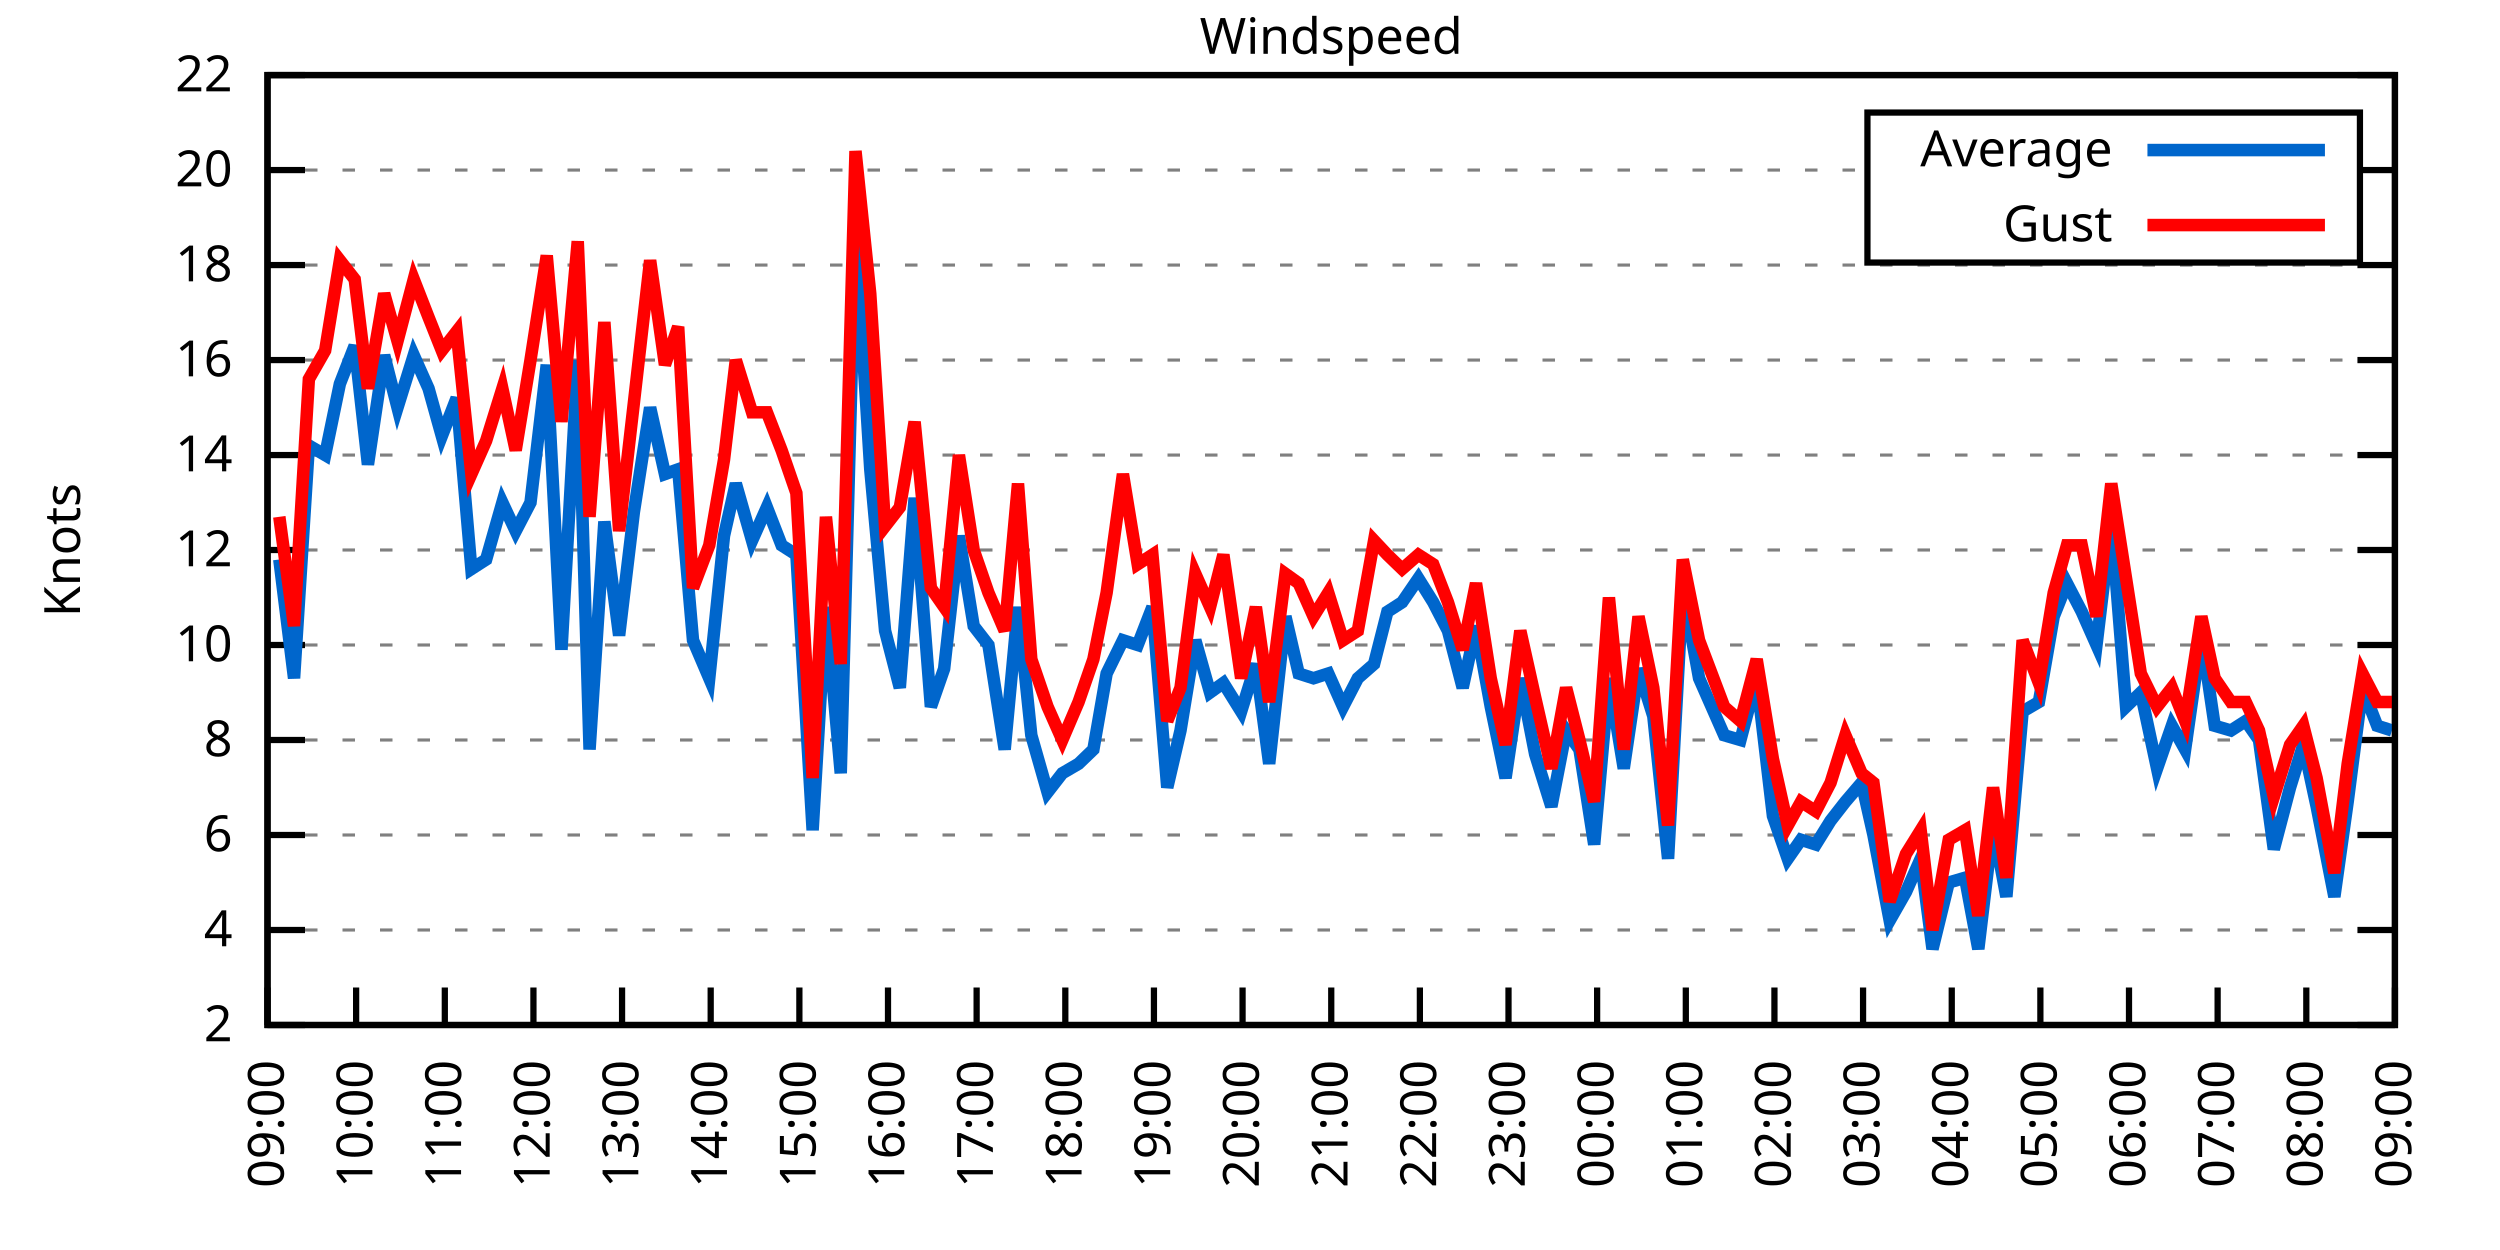
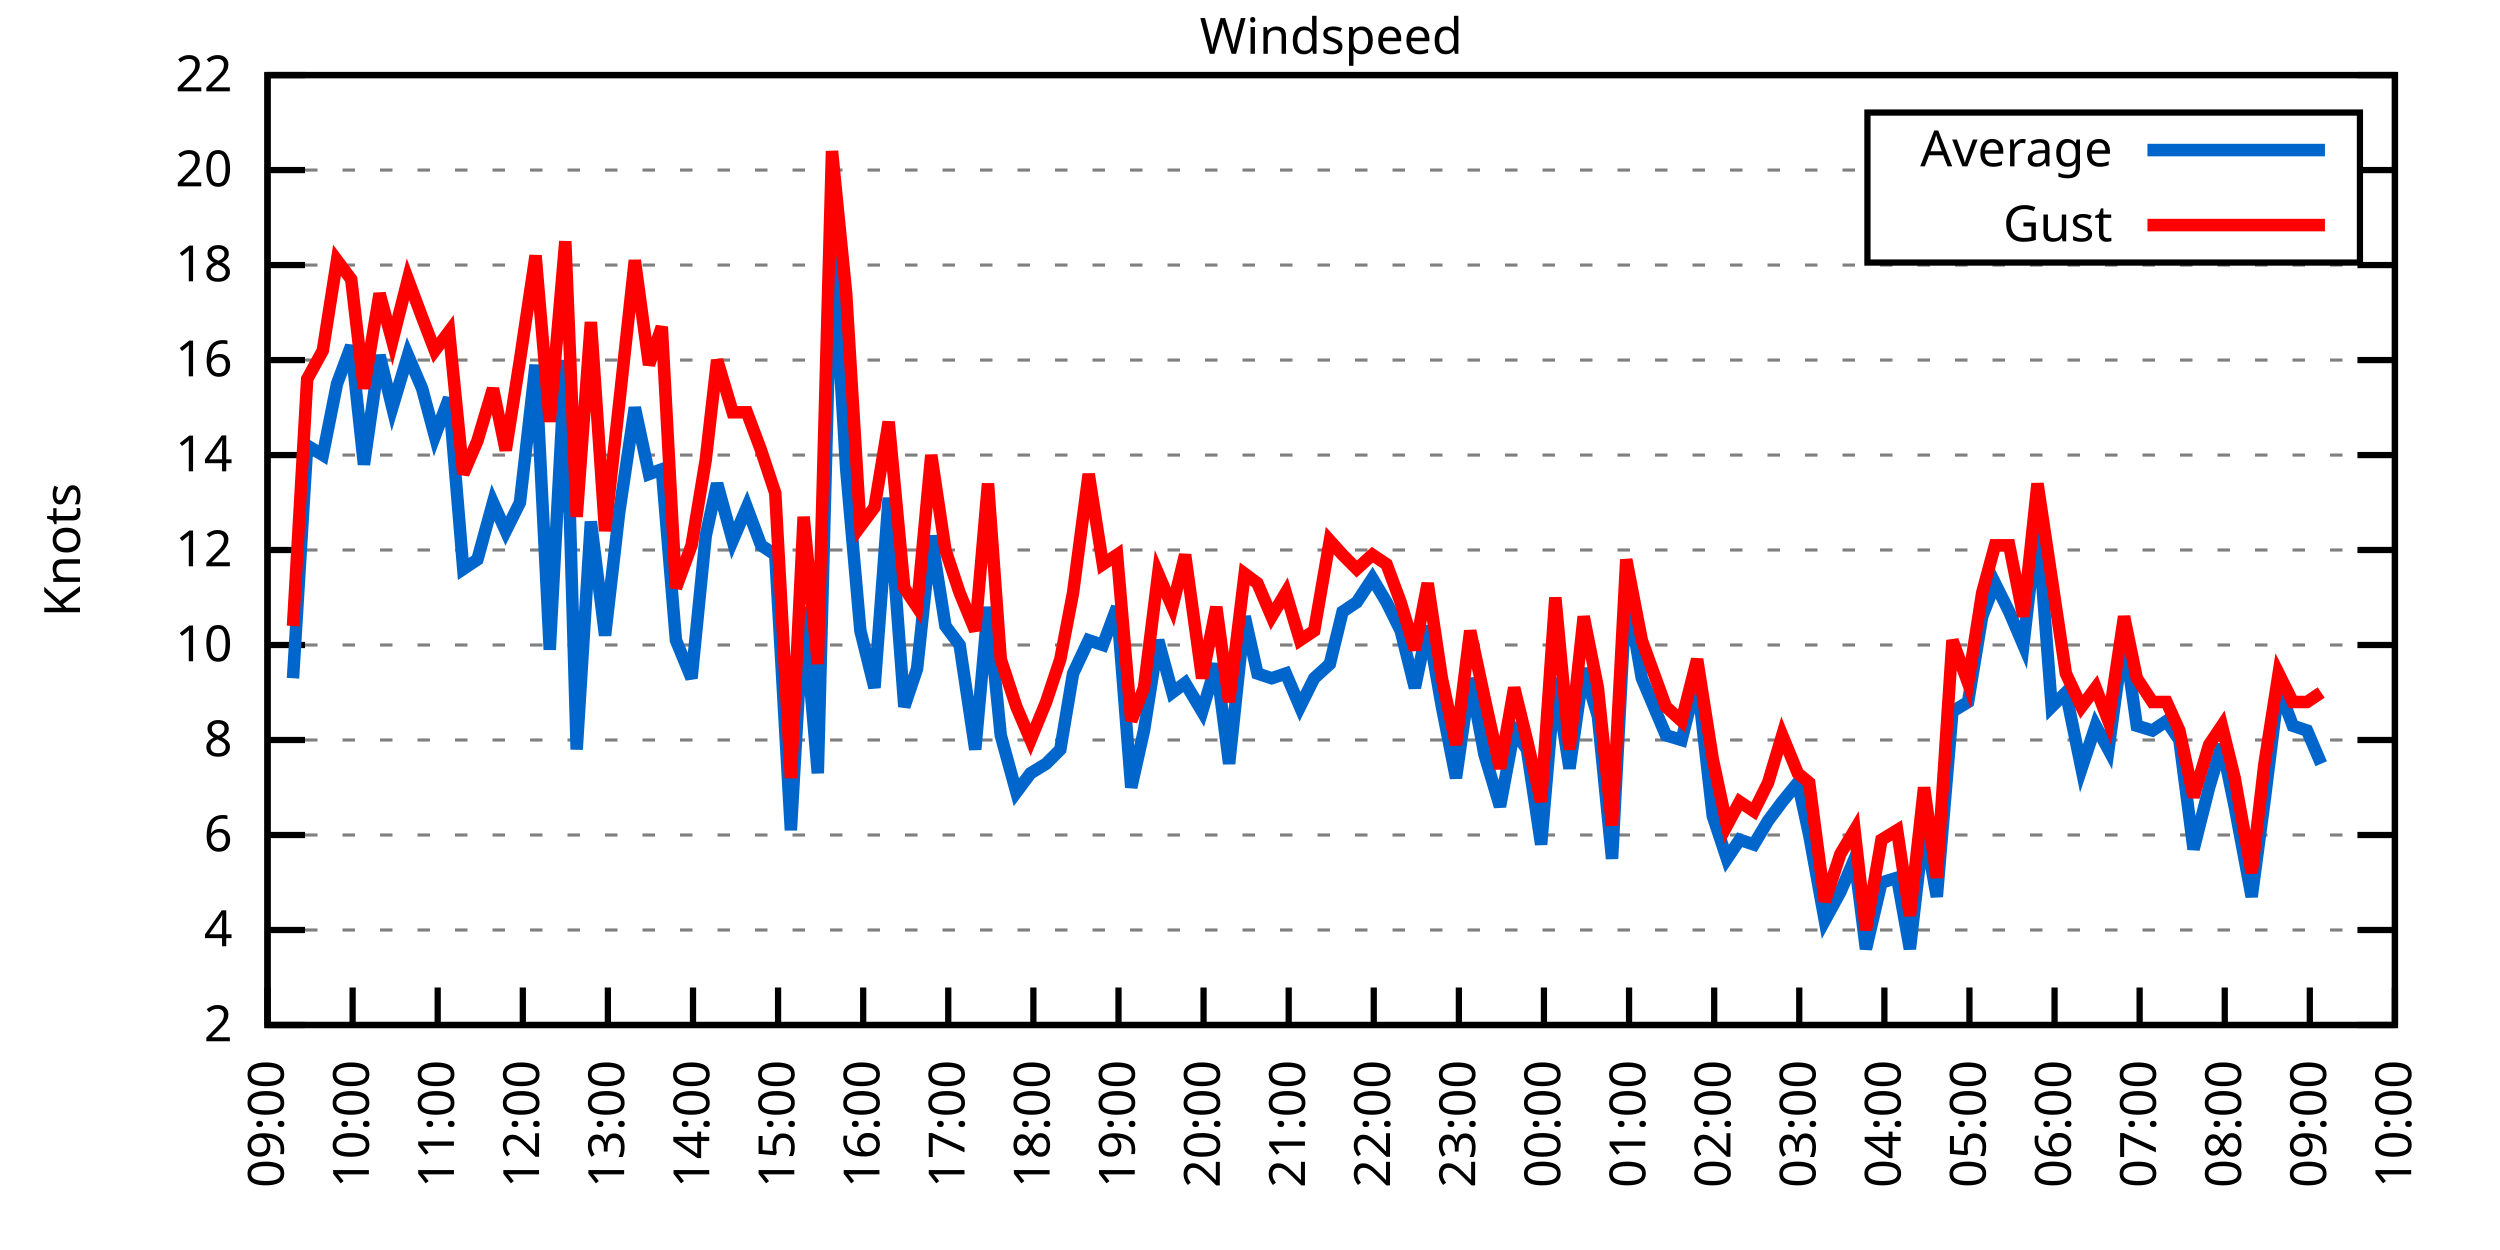
<svg xmlns="http://www.w3.org/2000/svg" xmlns:xlink="http://www.w3.org/1999/xlink" width="400" height="200" viewBox="0 0 400 200">
  <g id="gnuplot_canvas">
    <rect x="0" y="0" width="400" height="200" fill="none" />
    <defs>
      <circle id="gpDot" r="0.5" stroke-width="0.5" stroke="currentColor" />
      <path id="gpPt0" stroke-width="0.333" stroke="currentColor" d="M-1,0 h2 M0,-1 v2" />
      <path id="gpPt1" stroke-width="0.333" stroke="currentColor" d="M-1,-1 L1,1 M1,-1 L-1,1" />
      <path id="gpPt2" stroke-width="0.333" stroke="currentColor" d="M-1,0 L1,0 M0,-1 L0,1 M-1,-1 L1,1 M-1,1 L1,-1" />
      <rect id="gpPt3" stroke-width="0.333" stroke="currentColor" x="-1" y="-1" width="2" height="2" />
      <rect id="gpPt4" stroke-width="0.333" stroke="currentColor" fill="currentColor" x="-1" y="-1" width="2" height="2" />
      <circle id="gpPt5" stroke-width="0.333" stroke="currentColor" cx="0" cy="0" r="1" />
      <use xlink:href="#gpPt5" id="gpPt6" fill="currentColor" stroke="none" />
      <path id="gpPt7" stroke-width="0.333" stroke="currentColor" d="M0,-1.33 L-1.33,0.67 L1.33,0.67 z" />
      <use xlink:href="#gpPt7" id="gpPt8" fill="currentColor" stroke="none" />
      <use xlink:href="#gpPt7" id="gpPt9" stroke="currentColor" transform="rotate(180)" />
      <use xlink:href="#gpPt9" id="gpPt10" fill="currentColor" stroke="none" />
      <use xlink:href="#gpPt3" id="gpPt11" stroke="currentColor" transform="rotate(45)" />
      <use xlink:href="#gpPt11" id="gpPt12" fill="currentColor" stroke="none" />
      <path id="gpPt13" stroke-width="0.333" stroke="currentColor" d="M0,1.330 L1.265,0.411 L0.782,-1.067 L-0.782,-1.076 L-1.265,0.411 z" />
      <use xlink:href="#gpPt13" id="gpPt14" fill="currentColor" stroke="none" />
      <filter id="textbox" filterUnits="objectBoundingBox" x="0" y="0" height="1" width="1">
        <feFlood flood-color="white" flood-opacity="1" result="bgnd" />
        <feComposite in="SourceGraphic" in2="bgnd" operator="atop" />
      </filter>
      <filter id="greybox" filterUnits="objectBoundingBox" x="0" y="0" height="1" width="1">
        <feFlood flood-color="lightgrey" flood-opacity="1" result="grey" />
        <feComposite in="SourceGraphic" in2="grey" operator="atop" />
      </filter>
    </defs>
    <g fill="none" color="white" stroke="currentColor" stroke-width="1.00" stroke-linecap="butt" stroke-linejoin="miter">
</g>
    <g fill="none" color="black" stroke="currentColor" stroke-width="1.00" stroke-linecap="butt" stroke-linejoin="miter">
      <g stroke="none" shape-rendering="crispEdges">
        <polygon fill="rgb(255, 255, 255)" points="42.80,164.00 383.18,164.00 383.18,12.02 42.80,12.02 " />
      </g>
    </g>
    <g fill="none" color="black" stroke="currentColor" stroke-width="1.00" stroke-linecap="butt" stroke-linejoin="miter">
</g>
    <g fill="none" color="black" stroke="black" stroke-width="0.50" stroke-linecap="butt" stroke-linejoin="miter">
</g>
    <g fill="none" color="gray" stroke="currentColor" stroke-width="0.50" stroke-linecap="butt" stroke-linejoin="miter">
      <path stroke="gray" stroke-dasharray="2,4" class="gridline" d="M42.80,164.00 L383.19,164.00  " />
    </g>
    <g fill="none" color="gray" stroke="gray" stroke-width="1.00" stroke-linecap="butt" stroke-linejoin="miter">
</g>
    <g fill="none" color="black" stroke="currentColor" stroke-width="1.00" stroke-linecap="butt" stroke-linejoin="miter">
      <path stroke="black" d="M42.80,164.00 L48.80,164.00 M383.19,164.00 L377.19,164.00  " />
      <g transform="translate(37.20,166.60)" stroke="none" fill="black" font-family="Sans" font-size="8.00" text-anchor="end">
        <text>
          <tspan font-family="Sans"> 2</tspan>
        </text>
      </g>
    </g>
    <g fill="none" color="black" stroke="currentColor" stroke-width="1.00" stroke-linecap="butt" stroke-linejoin="miter">
</g>
    <g fill="none" color="black" stroke="black" stroke-width="0.50" stroke-linecap="butt" stroke-linejoin="miter">
</g>
    <g fill="none" color="gray" stroke="currentColor" stroke-width="0.50" stroke-linecap="butt" stroke-linejoin="miter">
      <path stroke="gray" stroke-dasharray="2,4" class="gridline" d="M42.80,148.80 L383.19,148.80  " />
    </g>
    <g fill="none" color="gray" stroke="gray" stroke-width="1.00" stroke-linecap="butt" stroke-linejoin="miter">
</g>
    <g fill="none" color="black" stroke="currentColor" stroke-width="1.00" stroke-linecap="butt" stroke-linejoin="miter">
      <path stroke="black" d="M42.80,148.80 L48.80,148.80 M383.19,148.80 L377.19,148.80  " />
      <g transform="translate(37.20,151.40)" stroke="none" fill="black" font-family="Sans" font-size="8.00" text-anchor="end">
        <text>
          <tspan font-family="Sans"> 4</tspan>
        </text>
      </g>
    </g>
    <g fill="none" color="black" stroke="currentColor" stroke-width="1.00" stroke-linecap="butt" stroke-linejoin="miter">
</g>
    <g fill="none" color="black" stroke="black" stroke-width="0.50" stroke-linecap="butt" stroke-linejoin="miter">
</g>
    <g fill="none" color="gray" stroke="currentColor" stroke-width="0.50" stroke-linecap="butt" stroke-linejoin="miter">
      <path stroke="gray" stroke-dasharray="2,4" class="gridline" d="M42.80,133.60 L383.19,133.60  " />
    </g>
    <g fill="none" color="gray" stroke="gray" stroke-width="1.00" stroke-linecap="butt" stroke-linejoin="miter">
</g>
    <g fill="none" color="black" stroke="currentColor" stroke-width="1.00" stroke-linecap="butt" stroke-linejoin="miter">
      <path stroke="black" d="M42.80,133.60 L48.80,133.60 M383.19,133.60 L377.19,133.60  " />
      <g transform="translate(37.20,136.20)" stroke="none" fill="black" font-family="Sans" font-size="8.00" text-anchor="end">
        <text>
          <tspan font-family="Sans"> 6</tspan>
        </text>
      </g>
    </g>
    <g fill="none" color="black" stroke="currentColor" stroke-width="1.00" stroke-linecap="butt" stroke-linejoin="miter">
</g>
    <g fill="none" color="black" stroke="black" stroke-width="0.50" stroke-linecap="butt" stroke-linejoin="miter">
</g>
    <g fill="none" color="gray" stroke="currentColor" stroke-width="0.50" stroke-linecap="butt" stroke-linejoin="miter">
      <path stroke="gray" stroke-dasharray="2,4" class="gridline" d="M42.80,118.40 L383.19,118.40  " />
    </g>
    <g fill="none" color="gray" stroke="gray" stroke-width="1.00" stroke-linecap="butt" stroke-linejoin="miter">
</g>
    <g fill="none" color="black" stroke="currentColor" stroke-width="1.00" stroke-linecap="butt" stroke-linejoin="miter">
      <path stroke="black" d="M42.80,118.40 L48.80,118.40 M383.19,118.40 L377.19,118.40  " />
      <g transform="translate(37.20,121.00)" stroke="none" fill="black" font-family="Sans" font-size="8.00" text-anchor="end">
        <text>
          <tspan font-family="Sans"> 8</tspan>
        </text>
      </g>
    </g>
    <g fill="none" color="black" stroke="currentColor" stroke-width="1.00" stroke-linecap="butt" stroke-linejoin="miter">
</g>
    <g fill="none" color="black" stroke="black" stroke-width="0.50" stroke-linecap="butt" stroke-linejoin="miter">
</g>
    <g fill="none" color="gray" stroke="currentColor" stroke-width="0.50" stroke-linecap="butt" stroke-linejoin="miter">
      <path stroke="gray" stroke-dasharray="2,4" class="gridline" d="M42.80,103.20 L383.19,103.20  " />
    </g>
    <g fill="none" color="gray" stroke="gray" stroke-width="1.00" stroke-linecap="butt" stroke-linejoin="miter">
</g>
    <g fill="none" color="black" stroke="currentColor" stroke-width="1.00" stroke-linecap="butt" stroke-linejoin="miter">
      <path stroke="black" d="M42.80,103.20 L48.80,103.20 M383.19,103.20 L377.19,103.20  " />
      <g transform="translate(37.20,105.80)" stroke="none" fill="black" font-family="Sans" font-size="8.00" text-anchor="end">
        <text>
          <tspan font-family="Sans"> 10</tspan>
        </text>
      </g>
    </g>
    <g fill="none" color="black" stroke="currentColor" stroke-width="1.00" stroke-linecap="butt" stroke-linejoin="miter">
</g>
    <g fill="none" color="black" stroke="black" stroke-width="0.50" stroke-linecap="butt" stroke-linejoin="miter">
</g>
    <g fill="none" color="gray" stroke="currentColor" stroke-width="0.50" stroke-linecap="butt" stroke-linejoin="miter">
      <path stroke="gray" stroke-dasharray="2,4" class="gridline" d="M42.80,88.00 L383.19,88.00  " />
    </g>
    <g fill="none" color="gray" stroke="gray" stroke-width="1.00" stroke-linecap="butt" stroke-linejoin="miter">
</g>
    <g fill="none" color="black" stroke="currentColor" stroke-width="1.00" stroke-linecap="butt" stroke-linejoin="miter">
      <path stroke="black" d="M42.80,88.00 L48.80,88.00 M383.19,88.00 L377.19,88.00  " />
      <g transform="translate(37.20,90.60)" stroke="none" fill="black" font-family="Sans" font-size="8.00" text-anchor="end">
        <text>
          <tspan font-family="Sans"> 12</tspan>
        </text>
      </g>
    </g>
    <g fill="none" color="black" stroke="currentColor" stroke-width="1.00" stroke-linecap="butt" stroke-linejoin="miter">
</g>
    <g fill="none" color="black" stroke="black" stroke-width="0.50" stroke-linecap="butt" stroke-linejoin="miter">
</g>
    <g fill="none" color="gray" stroke="currentColor" stroke-width="0.50" stroke-linecap="butt" stroke-linejoin="miter">
      <path stroke="gray" stroke-dasharray="2,4" class="gridline" d="M42.80,72.81 L383.19,72.81  " />
    </g>
    <g fill="none" color="gray" stroke="gray" stroke-width="1.00" stroke-linecap="butt" stroke-linejoin="miter">
</g>
    <g fill="none" color="black" stroke="currentColor" stroke-width="1.00" stroke-linecap="butt" stroke-linejoin="miter">
      <path stroke="black" d="M42.80,72.81 L48.80,72.81 M383.19,72.81 L377.19,72.81  " />
      <g transform="translate(37.20,75.41)" stroke="none" fill="black" font-family="Sans" font-size="8.00" text-anchor="end">
        <text>
          <tspan font-family="Sans"> 14</tspan>
        </text>
      </g>
    </g>
    <g fill="none" color="black" stroke="currentColor" stroke-width="1.00" stroke-linecap="butt" stroke-linejoin="miter">
</g>
    <g fill="none" color="black" stroke="black" stroke-width="0.50" stroke-linecap="butt" stroke-linejoin="miter">
</g>
    <g fill="none" color="gray" stroke="currentColor" stroke-width="0.50" stroke-linecap="butt" stroke-linejoin="miter">
      <path stroke="gray" stroke-dasharray="2,4" class="gridline" d="M42.80,57.61 L383.19,57.61  " />
    </g>
    <g fill="none" color="gray" stroke="gray" stroke-width="1.00" stroke-linecap="butt" stroke-linejoin="miter">
</g>
    <g fill="none" color="black" stroke="currentColor" stroke-width="1.00" stroke-linecap="butt" stroke-linejoin="miter">
      <path stroke="black" d="M42.80,57.61 L48.80,57.61 M383.19,57.61 L377.19,57.61  " />
      <g transform="translate(37.20,60.21)" stroke="none" fill="black" font-family="Sans" font-size="8.00" text-anchor="end">
        <text>
          <tspan font-family="Sans"> 16</tspan>
        </text>
      </g>
    </g>
    <g fill="none" color="black" stroke="currentColor" stroke-width="1.00" stroke-linecap="butt" stroke-linejoin="miter">
</g>
    <g fill="none" color="black" stroke="black" stroke-width="0.50" stroke-linecap="butt" stroke-linejoin="miter">
</g>
    <g fill="none" color="gray" stroke="currentColor" stroke-width="0.50" stroke-linecap="butt" stroke-linejoin="miter">
      <path stroke="gray" stroke-dasharray="2,4" class="gridline" d="M42.80,42.41 L383.19,42.41  " />
    </g>
    <g fill="none" color="gray" stroke="gray" stroke-width="1.00" stroke-linecap="butt" stroke-linejoin="miter">
</g>
    <g fill="none" color="black" stroke="currentColor" stroke-width="1.00" stroke-linecap="butt" stroke-linejoin="miter">
      <path stroke="black" d="M42.80,42.41 L48.80,42.41 M383.19,42.41 L377.19,42.41  " />
      <g transform="translate(37.20,45.01)" stroke="none" fill="black" font-family="Sans" font-size="8.00" text-anchor="end">
        <text>
          <tspan font-family="Sans"> 18</tspan>
        </text>
      </g>
    </g>
    <g fill="none" color="black" stroke="currentColor" stroke-width="1.00" stroke-linecap="butt" stroke-linejoin="miter">
</g>
    <g fill="none" color="black" stroke="black" stroke-width="0.50" stroke-linecap="butt" stroke-linejoin="miter">
</g>
    <g fill="none" color="gray" stroke="currentColor" stroke-width="0.50" stroke-linecap="butt" stroke-linejoin="miter">
      <path stroke="gray" stroke-dasharray="2,4" class="gridline" d="M42.80,27.21 L298.79,27.21 M377.59,27.21 L383.19,27.21  " />
    </g>
    <g fill="none" color="gray" stroke="gray" stroke-width="1.00" stroke-linecap="butt" stroke-linejoin="miter">
</g>
    <g fill="none" color="black" stroke="currentColor" stroke-width="1.00" stroke-linecap="butt" stroke-linejoin="miter">
      <path stroke="black" d="M42.80,27.21 L48.80,27.21 M383.19,27.21 L377.19,27.21  " />
      <g transform="translate(37.20,29.81)" stroke="none" fill="black" font-family="Sans" font-size="8.00" text-anchor="end">
        <text>
          <tspan font-family="Sans"> 20</tspan>
        </text>
      </g>
    </g>
    <g fill="none" color="black" stroke="currentColor" stroke-width="1.00" stroke-linecap="butt" stroke-linejoin="miter">
</g>
    <g fill="none" color="black" stroke="black" stroke-width="0.50" stroke-linecap="butt" stroke-linejoin="miter">
</g>
    <g fill="none" color="gray" stroke="currentColor" stroke-width="0.50" stroke-linecap="butt" stroke-linejoin="miter">
      <path stroke="gray" stroke-dasharray="2,4" class="gridline" d="M42.80,12.01 L383.19,12.01  " />
    </g>
    <g fill="none" color="gray" stroke="gray" stroke-width="1.00" stroke-linecap="butt" stroke-linejoin="miter">
</g>
    <g fill="none" color="black" stroke="currentColor" stroke-width="1.00" stroke-linecap="butt" stroke-linejoin="miter">
      <path stroke="black" d="M42.80,12.01 L48.80,12.01 M383.19,12.01 L377.19,12.01  " />
      <g transform="translate(37.20,14.61)" stroke="none" fill="black" font-family="Sans" font-size="8.00" text-anchor="end">
        <text>
          <tspan font-family="Sans"> 22</tspan>
        </text>
      </g>
    </g>
    <g fill="none" color="black" stroke="currentColor" stroke-width="1.00" stroke-linecap="butt" stroke-linejoin="miter">
      <path stroke="black" d="M42.80,164.00 L42.80,158.00  " />
      <g transform="translate(45.40,169.60) rotate(270.00)" stroke="none" fill="black" font-family="Sans" font-size="8.00" text-anchor="end">
        <text>
          <tspan font-family="Sans">09:00</tspan>
        </text>
      </g>
    </g>
    <g fill="none" color="black" stroke="currentColor" stroke-width="1.00" stroke-linecap="butt" stroke-linejoin="miter">
-       <path stroke="black" d="M56.98,164.00 L56.98,158.00  " />
-       <g transform="translate(59.58,169.60) rotate(270.00)" stroke="none" fill="black" font-family="Sans" font-size="8.00" text-anchor="end">
+       <path stroke="black" d="M56.42,164.00 L56.42,158.00  " />
+       <g transform="translate(59.02,169.60) rotate(270.00)" stroke="none" fill="black" font-family="Sans" font-size="8.00" text-anchor="end">
        <text>
          <tspan font-family="Sans">10:00</tspan>
        </text>
      </g>
    </g>
    <g fill="none" color="black" stroke="currentColor" stroke-width="1.00" stroke-linecap="butt" stroke-linejoin="miter">
-       <path stroke="black" d="M71.17,164.00 L71.17,158.00  " />
-       <g transform="translate(73.77,169.60) rotate(270.00)" stroke="none" fill="black" font-family="Sans" font-size="8.00" text-anchor="end">
+       <path stroke="black" d="M70.03,164.00 L70.03,158.00  " />
+       <g transform="translate(72.63,169.60) rotate(270.00)" stroke="none" fill="black" font-family="Sans" font-size="8.00" text-anchor="end">
        <text>
          <tspan font-family="Sans">11:00</tspan>
        </text>
      </g>
    </g>
    <g fill="none" color="black" stroke="currentColor" stroke-width="1.00" stroke-linecap="butt" stroke-linejoin="miter">
-       <path stroke="black" d="M85.35,164.00 L85.35,158.00  " />
-       <g transform="translate(87.95,169.60) rotate(270.00)" stroke="none" fill="black" font-family="Sans" font-size="8.00" text-anchor="end">
+       <path stroke="black" d="M83.65,164.00 L83.65,158.00  " />
+       <g transform="translate(86.25,169.60) rotate(270.00)" stroke="none" fill="black" font-family="Sans" font-size="8.00" text-anchor="end">
        <text>
          <tspan font-family="Sans">12:00</tspan>
        </text>
      </g>
    </g>
    <g fill="none" color="black" stroke="currentColor" stroke-width="1.00" stroke-linecap="butt" stroke-linejoin="miter">
-       <path stroke="black" d="M99.53,164.00 L99.53,158.00  " />
-       <g transform="translate(102.13,169.60) rotate(270.00)" stroke="none" fill="black" font-family="Sans" font-size="8.00" text-anchor="end">
+       <path stroke="black" d="M97.26,164.00 L97.26,158.00  " />
+       <g transform="translate(99.86,169.60) rotate(270.00)" stroke="none" fill="black" font-family="Sans" font-size="8.00" text-anchor="end">
        <text>
          <tspan font-family="Sans">13:00</tspan>
        </text>
      </g>
    </g>
    <g fill="none" color="black" stroke="currentColor" stroke-width="1.00" stroke-linecap="butt" stroke-linejoin="miter">
-       <path stroke="black" d="M113.71,164.00 L113.71,158.00  " />
-       <g transform="translate(116.31,169.60) rotate(270.00)" stroke="none" fill="black" font-family="Sans" font-size="8.00" text-anchor="end">
+       <path stroke="black" d="M110.88,164.00 L110.88,158.00  " />
+       <g transform="translate(113.48,169.60) rotate(270.00)" stroke="none" fill="black" font-family="Sans" font-size="8.00" text-anchor="end">
        <text>
          <tspan font-family="Sans">14:00</tspan>
        </text>
      </g>
    </g>
    <g fill="none" color="black" stroke="currentColor" stroke-width="1.00" stroke-linecap="butt" stroke-linejoin="miter">
-       <path stroke="black" d="M127.90,164.00 L127.90,158.00  " />
-       <g transform="translate(130.50,169.60) rotate(270.00)" stroke="none" fill="black" font-family="Sans" font-size="8.00" text-anchor="end">
+       <path stroke="black" d="M124.49,164.00 L124.49,158.00  " />
+       <g transform="translate(127.09,169.60) rotate(270.00)" stroke="none" fill="black" font-family="Sans" font-size="8.00" text-anchor="end">
        <text>
          <tspan font-family="Sans">15:00</tspan>
        </text>
      </g>
    </g>
    <g fill="none" color="black" stroke="currentColor" stroke-width="1.00" stroke-linecap="butt" stroke-linejoin="miter">
-       <path stroke="black" d="M142.08,164.00 L142.08,158.00  " />
-       <g transform="translate(144.68,169.60) rotate(270.00)" stroke="none" fill="black" font-family="Sans" font-size="8.00" text-anchor="end">
+       <path stroke="black" d="M138.11,164.00 L138.11,158.00  " />
+       <g transform="translate(140.71,169.60) rotate(270.00)" stroke="none" fill="black" font-family="Sans" font-size="8.00" text-anchor="end">
        <text>
          <tspan font-family="Sans">16:00</tspan>
        </text>
      </g>
    </g>
    <g fill="none" color="black" stroke="currentColor" stroke-width="1.00" stroke-linecap="butt" stroke-linejoin="miter">
-       <path stroke="black" d="M156.26,164.00 L156.26,158.00  " />
-       <g transform="translate(158.86,169.60) rotate(270.00)" stroke="none" fill="black" font-family="Sans" font-size="8.00" text-anchor="end">
+       <path stroke="black" d="M151.72,164.00 L151.72,158.00  " />
+       <g transform="translate(154.32,169.60) rotate(270.00)" stroke="none" fill="black" font-family="Sans" font-size="8.00" text-anchor="end">
        <text>
          <tspan font-family="Sans">17:00</tspan>
        </text>
      </g>
    </g>
    <g fill="none" color="black" stroke="currentColor" stroke-width="1.00" stroke-linecap="butt" stroke-linejoin="miter">
-       <path stroke="black" d="M170.45,164.00 L170.45,158.00  " />
-       <g transform="translate(173.05,169.60) rotate(270.00)" stroke="none" fill="black" font-family="Sans" font-size="8.00" text-anchor="end">
+       <path stroke="black" d="M165.34,164.00 L165.34,158.00  " />
+       <g transform="translate(167.94,169.60) rotate(270.00)" stroke="none" fill="black" font-family="Sans" font-size="8.00" text-anchor="end">
        <text>
          <tspan font-family="Sans">18:00</tspan>
        </text>
      </g>
    </g>
    <g fill="none" color="black" stroke="currentColor" stroke-width="1.00" stroke-linecap="butt" stroke-linejoin="miter">
-       <path stroke="black" d="M184.63,164.00 L184.63,158.00  " />
-       <g transform="translate(187.23,169.60) rotate(270.00)" stroke="none" fill="black" font-family="Sans" font-size="8.00" text-anchor="end">
+       <path stroke="black" d="M178.96,164.00 L178.96,158.00  " />
+       <g transform="translate(181.56,169.60) rotate(270.00)" stroke="none" fill="black" font-family="Sans" font-size="8.00" text-anchor="end">
        <text>
          <tspan font-family="Sans">19:00</tspan>
        </text>
      </g>
    </g>
    <g fill="none" color="black" stroke="currentColor" stroke-width="1.00" stroke-linecap="butt" stroke-linejoin="miter">
-       <path stroke="black" d="M198.81,164.00 L198.81,158.00  " />
-       <g transform="translate(201.41,169.60) rotate(270.00)" stroke="none" fill="black" font-family="Sans" font-size="8.00" text-anchor="end">
+       <path stroke="black" d="M192.57,164.00 L192.57,158.00  " />
+       <g transform="translate(195.17,169.60) rotate(270.00)" stroke="none" fill="black" font-family="Sans" font-size="8.00" text-anchor="end">
        <text>
          <tspan font-family="Sans">20:00</tspan>
        </text>
      </g>
    </g>
    <g fill="none" color="black" stroke="currentColor" stroke-width="1.00" stroke-linecap="butt" stroke-linejoin="miter">
-       <path stroke="black" d="M213.00,164.00 L213.00,158.00  " />
-       <g transform="translate(215.60,169.60) rotate(270.00)" stroke="none" fill="black" font-family="Sans" font-size="8.00" text-anchor="end">
+       <path stroke="black" d="M206.19,164.00 L206.19,158.00  " />
+       <g transform="translate(208.79,169.60) rotate(270.00)" stroke="none" fill="black" font-family="Sans" font-size="8.00" text-anchor="end">
        <text>
          <tspan font-family="Sans">21:00</tspan>
        </text>
      </g>
    </g>
    <g fill="none" color="black" stroke="currentColor" stroke-width="1.00" stroke-linecap="butt" stroke-linejoin="miter">
-       <path stroke="black" d="M227.18,164.00 L227.18,158.00  " />
-       <g transform="translate(229.78,169.60) rotate(270.00)" stroke="none" fill="black" font-family="Sans" font-size="8.00" text-anchor="end">
+       <path stroke="black" d="M219.80,164.00 L219.80,158.00  " />
+       <g transform="translate(222.40,169.60) rotate(270.00)" stroke="none" fill="black" font-family="Sans" font-size="8.00" text-anchor="end">
        <text>
          <tspan font-family="Sans">22:00</tspan>
        </text>
      </g>
    </g>
    <g fill="none" color="black" stroke="currentColor" stroke-width="1.00" stroke-linecap="butt" stroke-linejoin="miter">
-       <path stroke="black" d="M241.36,164.00 L241.36,158.00  " />
-       <g transform="translate(243.96,169.60) rotate(270.00)" stroke="none" fill="black" font-family="Sans" font-size="8.00" text-anchor="end">
+       <path stroke="black" d="M233.42,164.00 L233.42,158.00  " />
+       <g transform="translate(236.02,169.60) rotate(270.00)" stroke="none" fill="black" font-family="Sans" font-size="8.00" text-anchor="end">
        <text>
          <tspan font-family="Sans">23:00</tspan>
        </text>
      </g>
    </g>
    <g fill="none" color="black" stroke="currentColor" stroke-width="1.00" stroke-linecap="butt" stroke-linejoin="miter">
-       <path stroke="black" d="M255.54,164.00 L255.54,158.00  " />
-       <g transform="translate(258.14,169.60) rotate(270.00)" stroke="none" fill="black" font-family="Sans" font-size="8.00" text-anchor="end">
+       <path stroke="black" d="M247.03,164.00 L247.03,158.00  " />
+       <g transform="translate(249.63,169.60) rotate(270.00)" stroke="none" fill="black" font-family="Sans" font-size="8.00" text-anchor="end">
        <text>
          <tspan font-family="Sans">00:00</tspan>
        </text>
      </g>
    </g>
    <g fill="none" color="black" stroke="currentColor" stroke-width="1.00" stroke-linecap="butt" stroke-linejoin="miter">
-       <path stroke="black" d="M269.73,164.00 L269.73,158.00  " />
-       <g transform="translate(272.33,169.60) rotate(270.00)" stroke="none" fill="black" font-family="Sans" font-size="8.00" text-anchor="end">
+       <path stroke="black" d="M260.65,164.00 L260.65,158.00  " />
+       <g transform="translate(263.25,169.60) rotate(270.00)" stroke="none" fill="black" font-family="Sans" font-size="8.00" text-anchor="end">
        <text>
          <tspan font-family="Sans">01:00</tspan>
        </text>
      </g>
    </g>
    <g fill="none" color="black" stroke="currentColor" stroke-width="1.00" stroke-linecap="butt" stroke-linejoin="miter">
-       <path stroke="black" d="M283.91,164.00 L283.91,158.00  " />
-       <g transform="translate(286.51,169.60) rotate(270.00)" stroke="none" fill="black" font-family="Sans" font-size="8.00" text-anchor="end">
+       <path stroke="black" d="M274.27,164.00 L274.27,158.00  " />
+       <g transform="translate(276.87,169.60) rotate(270.00)" stroke="none" fill="black" font-family="Sans" font-size="8.00" text-anchor="end">
        <text>
          <tspan font-family="Sans">02:00</tspan>
        </text>
      </g>
    </g>
    <g fill="none" color="black" stroke="currentColor" stroke-width="1.00" stroke-linecap="butt" stroke-linejoin="miter">
-       <path stroke="black" d="M298.09,164.00 L298.09,158.00  " />
-       <g transform="translate(300.69,169.60) rotate(270.00)" stroke="none" fill="black" font-family="Sans" font-size="8.00" text-anchor="end">
+       <path stroke="black" d="M287.88,164.00 L287.88,158.00  " />
+       <g transform="translate(290.48,169.60) rotate(270.00)" stroke="none" fill="black" font-family="Sans" font-size="8.00" text-anchor="end">
        <text>
          <tspan font-family="Sans">03:00</tspan>
        </text>
      </g>
    </g>
    <g fill="none" color="black" stroke="currentColor" stroke-width="1.00" stroke-linecap="butt" stroke-linejoin="miter">
-       <path stroke="black" d="M312.28,164.00 L312.28,158.00  " />
-       <g transform="translate(314.88,169.60) rotate(270.00)" stroke="none" fill="black" font-family="Sans" font-size="8.00" text-anchor="end">
+       <path stroke="black" d="M301.50,164.00 L301.50,158.00  " />
+       <g transform="translate(304.10,169.60) rotate(270.00)" stroke="none" fill="black" font-family="Sans" font-size="8.00" text-anchor="end">
        <text>
          <tspan font-family="Sans">04:00</tspan>
        </text>
      </g>
    </g>
    <g fill="none" color="black" stroke="currentColor" stroke-width="1.00" stroke-linecap="butt" stroke-linejoin="miter">
-       <path stroke="black" d="M326.46,164.00 L326.46,158.00  " />
-       <g transform="translate(329.06,169.60) rotate(270.00)" stroke="none" fill="black" font-family="Sans" font-size="8.00" text-anchor="end">
+       <path stroke="black" d="M315.11,164.00 L315.11,158.00  " />
+       <g transform="translate(317.71,169.60) rotate(270.00)" stroke="none" fill="black" font-family="Sans" font-size="8.00" text-anchor="end">
        <text>
          <tspan font-family="Sans">05:00</tspan>
        </text>
      </g>
    </g>
    <g fill="none" color="black" stroke="currentColor" stroke-width="1.00" stroke-linecap="butt" stroke-linejoin="miter">
-       <path stroke="black" d="M340.64,164.00 L340.64,158.00  " />
-       <g transform="translate(343.24,169.60) rotate(270.00)" stroke="none" fill="black" font-family="Sans" font-size="8.00" text-anchor="end">
+       <path stroke="black" d="M328.73,164.00 L328.73,158.00  " />
+       <g transform="translate(331.33,169.60) rotate(270.00)" stroke="none" fill="black" font-family="Sans" font-size="8.00" text-anchor="end">
        <text>
          <tspan font-family="Sans">06:00</tspan>
        </text>
      </g>
    </g>
    <g fill="none" color="black" stroke="currentColor" stroke-width="1.00" stroke-linecap="butt" stroke-linejoin="miter">
-       <path stroke="black" d="M354.82,164.00 L354.82,158.00  " />
-       <g transform="translate(357.42,169.60) rotate(270.00)" stroke="none" fill="black" font-family="Sans" font-size="8.00" text-anchor="end">
+       <path stroke="black" d="M342.34,164.00 L342.34,158.00  " />
+       <g transform="translate(344.94,169.60) rotate(270.00)" stroke="none" fill="black" font-family="Sans" font-size="8.00" text-anchor="end">
        <text>
          <tspan font-family="Sans">07:00</tspan>
        </text>
      </g>
    </g>
    <g fill="none" color="black" stroke="currentColor" stroke-width="1.00" stroke-linecap="butt" stroke-linejoin="miter">
-       <path stroke="black" d="M369.01,164.00 L369.01,158.00  " />
-       <g transform="translate(371.61,169.60) rotate(270.00)" stroke="none" fill="black" font-family="Sans" font-size="8.00" text-anchor="end">
+       <path stroke="black" d="M355.96,164.00 L355.96,158.00  " />
+       <g transform="translate(358.56,169.60) rotate(270.00)" stroke="none" fill="black" font-family="Sans" font-size="8.00" text-anchor="end">
        <text>
          <tspan font-family="Sans">08:00</tspan>
+         </text>
+       </g>
+     </g>
+     <g fill="none" color="black" stroke="currentColor" stroke-width="1.00" stroke-linecap="butt" stroke-linejoin="miter">
+       <path stroke="black" d="M369.57,164.00 L369.57,158.00  " />
+       <g transform="translate(372.17,169.60) rotate(270.00)" stroke="none" fill="black" font-family="Sans" font-size="8.00" text-anchor="end">
+         <text>
+           <tspan font-family="Sans">09:00</tspan>
        </text>
      </g>
    </g>
    <g fill="none" color="black" stroke="currentColor" stroke-width="1.00" stroke-linecap="butt" stroke-linejoin="miter">
      <path stroke="black" d="M383.19,164.00 L383.19,158.00  " />
      <g transform="translate(385.79,169.60) rotate(270.00)" stroke="none" fill="black" font-family="Sans" font-size="8.00" text-anchor="end">
        <text>
-           <tspan font-family="Sans">09:00</tspan>
+           <tspan font-family="Sans">10:00</tspan>
        </text>
      </g>
    </g>
    <g fill="none" color="black" stroke="currentColor" stroke-width="1.00" stroke-linecap="butt" stroke-linejoin="miter">
</g>
    <g fill="none" color="black" stroke="currentColor" stroke-width="1.00" stroke-linecap="butt" stroke-linejoin="miter">
      <path stroke="black" d="M42.80,12.01 L42.80,164.00 L383.19,164.00 L383.19,12.01 L42.80,12.01 Z  " />
    </g>
    <g fill="none" color="black" stroke="currentColor" stroke-width="1.00" stroke-linecap="butt" stroke-linejoin="miter">
</g>
    <g fill="none" color="black" stroke="currentColor" stroke-width="1.00" stroke-linecap="butt" stroke-linejoin="miter">
      <path stroke="black" d="M298.79,42.01 L298.79,18.01 L377.59,18.01 L377.59,42.01 L298.79,42.01 Z  " />
    </g>
    <g id="Windspeed_plot_1">
      <g fill="none" color="white" stroke="black" stroke-width="2.00" stroke-linecap="butt" stroke-linejoin="miter">
</g>
      <g fill="none" color="black" stroke="currentColor" stroke-width="2.00" stroke-linecap="butt" stroke-linejoin="miter">
        <g transform="translate(337.99,26.61)" stroke="none" fill="black" font-family="Sans" font-size="8.00" text-anchor="end">
          <text>
            <tspan font-family="Sans">Average</tspan>
          </text>
        </g>
      </g>
      <g fill="none" color="black" stroke="currentColor" stroke-width="2.00" stroke-linecap="butt" stroke-linejoin="miter">
-         <path stroke="rgb(  0, 102, 204)" d="M343.59,24.01 L371.99,24.01 M44.69,89.52 L47.05,108.52 L49.42,71.29 L52.02,72.81 L54.38,61.41 L56.75,55.33   L58.87,74.33 L61.47,56.85 L63.60,65.21 L66.20,56.85 L68.57,62.17 L70.69,69.77 L73.06,63.69 L75.42,91.04   L77.78,89.52 L80.38,80.41 L82.51,84.97 L84.88,80.41 L87.48,58.37 L89.84,103.96 L92.44,57.61 L94.33,119.92   L96.70,83.45 L99.06,101.68 L101.42,81.93 L104.02,65.21 L106.39,75.85 L108.51,75.09 L110.88,102.44 L113.48,108.52   L115.84,85.73 L117.73,77.37 L120.33,86.49 L122.70,81.17 L125.06,87.25 L127.42,88.76 L130.02,132.84 L132.15,97.12   L134.52,123.72 L136.88,37.09 L139.24,75.09 L141.61,100.92 L143.97,110.04 L146.34,79.65 L148.94,113.08 L151.06,107.00   L153.43,85.73 L155.79,100.16 L158.15,103.20 L160.75,119.92 L162.88,97.12 L165.01,117.64 L167.61,126.76 L169.97,123.72   L172.57,122.20 L174.94,119.92 L177.06,107.76 L179.67,102.44 L182.03,103.20 L184.39,97.12 L186.76,126.00 L188.88,116.88   L191.25,102.44 L193.61,110.80 L195.74,109.28 L198.58,113.84 L200.94,106.24 L203.07,122.20 L205.67,98.64 L207.79,107.76   L210.16,108.52 L212.52,107.76 L214.89,113.08 L217.25,108.52 L219.85,106.24 L221.98,97.88 L224.34,96.36 L226.94,92.56   L229.31,96.36 L231.67,100.92 L234.03,110.04 L236.16,100.16 L238.52,113.08 L240.89,124.48 L243.25,108.52 L245.62,120.68   L248.22,129.04 L250.58,116.88 L252.71,119.92 L255.07,135.12 L257.43,108.52 L259.80,122.96 L262.16,107.00 L264.53,114.60   L266.89,137.40 L269.25,94.08 L271.85,108.52 L275.87,117.64 L278.47,118.40 L281.07,108.52 L283.67,130.56 L286.04,137.40   L288.16,134.36 L290.53,135.12 L292.89,131.32 L295.26,128.28 L297.86,125.24 L299.75,133.60 L302.35,147.28 L304.95,142.72   L307.31,137.40 L309.20,151.84 L311.80,141.20 L314.40,140.44 L316.53,151.84 L318.89,132.08 L321.02,143.48 L323.62,113.84   L326.22,112.32 L328.59,98.64 L330.71,93.32 L333.08,97.88 L335.44,103.20 L337.80,83.45 L340.17,113.08 L342.53,110.80   L345.13,122.96 L347.50,116.12 L349.62,119.92 L352.22,101.68 L354.35,116.12 L356.95,116.88 L359.32,115.36 L361.44,118.40   L363.81,135.88 L366.41,126.00 L368.53,119.16 L370.66,129.04 L373.50,143.48 L375.63,128.28 L377.99,110.04 L380.35,116.12   L382.72,116.88  " />
+         <path stroke="rgb(  0, 102, 204)" d="M343.59,24.01 L371.99,24.01 M46.88,108.52 L49.15,71.29 L51.65,72.81 L53.92,61.41 L56.19,55.33 L58.23,74.33   L60.73,56.85 L62.77,65.21 L65.27,56.85 L67.54,62.17 L69.58,69.77 L71.85,63.69 L74.12,91.04 L76.39,89.52   L78.88,80.41 L80.92,84.97 L83.19,80.41 L85.69,58.37 L87.96,103.96 L90.45,57.61 L92.27,119.92 L94.54,83.45   L96.81,101.68 L99.08,81.93 L101.57,65.21 L103.84,75.85 L105.89,75.09 L108.15,102.44 L110.65,108.52 L112.92,85.73   L114.74,77.37 L117.23,86.49 L119.50,81.17 L121.77,87.25 L124.04,88.76 L126.54,132.84 L128.58,97.12 L130.85,123.72   L133.12,37.09 L135.39,75.09 L137.66,100.92 L139.92,110.04 L142.19,79.65 L144.69,113.08 L146.73,107.00 L149.00,85.73   L151.27,100.16 L153.54,103.20 L156.04,119.92 L158.08,97.12 L160.12,117.64 L162.62,126.76 L164.89,123.72 L167.38,122.20   L169.65,119.92 L171.69,107.76 L174.19,102.44 L176.46,103.20 L178.73,97.12 L181.00,126.00 L183.04,116.88 L185.31,102.44   L187.58,110.80 L189.62,109.28 L192.34,113.84 L194.61,106.24 L196.66,122.20 L199.15,98.64 L201.19,107.76 L203.46,108.52   L205.73,107.76 L208.00,113.08 L210.27,108.52 L212.77,106.24 L214.81,97.88 L217.08,96.36 L219.58,92.56 L221.85,96.36   L224.11,100.92 L226.38,110.04 L228.43,100.16 L230.70,113.08 L232.96,124.48 L235.23,108.52 L237.50,120.68 L240.00,129.04   L242.27,116.88 L244.31,119.92 L246.58,135.12 L248.85,108.52 L251.12,122.96 L253.39,107.00 L255.66,114.60 L257.93,137.40   L260.20,94.08 L262.69,108.52 L266.55,117.64 L269.05,118.40 L271.54,108.52 L274.04,130.56 L276.31,137.40 L278.35,134.36   L280.62,135.12 L282.89,131.32 L285.16,128.28 L287.65,125.24 L289.47,133.60 L291.97,147.28 L294.46,142.72 L296.73,137.40   L298.55,151.84 L301.04,141.20 L303.54,140.44 L305.58,151.84 L307.85,132.08 L309.89,143.48 L312.39,113.84 L314.89,112.32   L317.15,98.64 L319.20,93.32 L321.47,97.88 L323.74,103.20 L326.00,83.45 L328.27,113.08 L330.54,110.80 L333.04,122.96   L335.31,116.12 L337.35,119.92 L339.85,101.68 L341.89,116.12 L344.39,116.88 L346.65,115.36 L348.70,118.40 L350.97,135.88   L353.46,126.00 L355.50,119.16 L357.55,129.04 L360.27,143.48 L362.31,128.28 L364.58,110.04 L366.85,116.12 L369.12,116.88   L371.39,122.20  " />
      </g>
    </g>
    <g id="Windspeed_plot_2">
      <g fill="none" color="black" stroke="currentColor" stroke-width="2.00" stroke-linecap="butt" stroke-linejoin="miter">
        <g transform="translate(337.99,38.61)" stroke="none" fill="black" font-family="Sans" font-size="8.00" text-anchor="end">
          <text>
            <tspan font-family="Sans">Gust</tspan>
          </text>
        </g>
      </g>
      <g fill="none" color="black" stroke="currentColor" stroke-width="2.00" stroke-linecap="butt" stroke-linejoin="miter">
-         <path stroke="rgb(255,   0,   0)" d="M343.59,36.01 L371.99,36.01 M44.69,82.69 L47.05,100.16 L49.42,60.65 L52.02,56.09 L54.38,41.65 L56.75,44.69   L58.87,62.17 L61.47,46.97 L63.60,54.57 L66.20,44.69 L68.57,50.77 L70.69,56.09 L73.06,53.05 L75.42,75.85   L77.78,70.53 L80.38,62.17 L82.51,72.05 L84.88,57.61 L87.48,40.89 L89.84,67.49 L92.44,38.61 L94.33,82.69   L96.70,51.53 L99.06,84.97 L101.42,64.45 L104.02,41.65 L106.39,58.37 L108.51,52.29 L110.88,94.08 L113.48,87.25   L115.84,73.57 L117.73,57.61 L120.33,65.97 L122.70,65.97 L125.06,72.05 L127.42,78.89 L130.02,124.48 L132.15,82.69   L134.52,106.24 L136.88,24.17 L139.24,46.97 L141.61,84.21 L143.97,81.17 L146.34,67.49 L148.94,94.08 L151.06,97.12   L153.43,72.81 L155.79,88.00 L158.15,94.84 L160.75,100.92 L162.88,77.37 L165.01,105.48 L167.61,113.08 L169.97,118.40   L172.57,112.32 L174.94,105.48 L177.06,94.84 L179.67,75.85 L182.03,90.28 L184.39,88.76 L186.76,115.36 L188.88,110.04   L191.25,91.80 L193.61,97.12 L195.74,88.76 L198.58,108.52 L200.94,97.12 L203.07,112.32 L205.67,91.80 L207.79,93.32   L210.16,98.64 L212.52,94.84 L214.89,102.44 L217.25,100.92 L219.85,86.49 L221.98,88.76 L224.34,91.04 L226.94,88.76   L229.31,90.28 L231.67,96.36 L234.03,103.96 L236.16,93.32 L238.52,108.52 L240.89,119.16 L243.25,100.92 L245.62,111.56   L248.22,122.96 L250.58,110.04 L252.71,118.40 L255.07,128.28 L257.43,95.60 L259.80,119.92 L262.16,98.64 L264.53,110.04   L266.89,132.08 L269.25,89.52 L271.85,102.44 L275.87,113.08 L278.47,115.36 L281.07,105.48 L283.67,121.44 L286.04,132.08   L288.16,128.28 L290.53,129.80 L292.89,125.24 L295.26,117.64 L297.86,123.72 L299.75,125.24 L302.35,144.24 L304.95,136.64   L307.31,132.84 L309.20,148.80 L311.80,134.36 L314.40,132.84 L316.53,146.52 L318.89,126.00 L321.02,140.44 L323.62,102.44   L326.22,109.28 L328.59,94.84 L330.71,87.25 L333.08,87.25 L335.44,98.64 L337.80,77.37 L340.17,92.56 L342.53,107.76   L345.13,113.08 L347.50,110.04 L349.62,115.36 L352.22,98.64 L354.35,108.52 L356.95,112.32 L359.32,112.32 L361.44,116.88   L363.81,127.52 L366.41,119.16 L368.53,116.12 L370.66,124.48 L373.50,139.68 L375.63,122.20 L377.99,107.76 L380.35,112.32   L382.72,112.32  " />
+         <path stroke="rgb(255,   0,   0)" d="M343.59,36.01 L371.99,36.01 M46.88,100.16 L49.15,60.65 L51.65,56.09 L53.92,41.65 L56.19,44.69 L58.23,62.17   L60.73,46.97 L62.77,54.57 L65.27,44.69 L67.54,50.77 L69.58,56.09 L71.85,53.05 L74.12,75.85 L76.39,70.53   L78.88,62.17 L80.92,72.05 L83.19,57.61 L85.69,40.89 L87.96,67.49 L90.45,38.61 L92.27,82.69 L94.54,51.53   L96.81,84.97 L99.08,64.45 L101.57,41.65 L103.84,58.37 L105.89,52.29 L108.15,94.08 L110.65,87.25 L112.92,73.57   L114.74,57.61 L117.23,65.97 L119.50,65.97 L121.77,72.05 L124.04,78.89 L126.54,124.48 L128.58,82.69 L130.85,106.24   L133.12,24.17 L135.39,46.97 L137.66,84.21 L139.92,81.17 L142.19,67.49 L144.69,94.08 L146.73,97.12 L149.00,72.81   L151.27,88.00 L153.54,94.84 L156.04,100.92 L158.08,77.37 L160.12,105.48 L162.62,113.08 L164.89,118.40 L167.38,112.32   L169.65,105.48 L171.69,94.84 L174.19,75.85 L176.46,90.28 L178.73,88.76 L181.00,115.36 L183.04,110.04 L185.31,91.80   L187.58,97.12 L189.62,88.76 L192.34,108.52 L194.61,97.12 L196.66,112.32 L199.15,91.80 L201.19,93.32 L203.46,98.64   L205.73,94.84 L208.00,102.44 L210.27,100.92 L212.77,86.49 L214.81,88.76 L217.08,91.04 L219.58,88.76 L221.85,90.28   L224.11,96.36 L226.38,103.96 L228.43,93.32 L230.70,108.52 L232.96,119.16 L235.23,100.92 L237.50,111.56 L240.00,122.96   L242.27,110.04 L244.31,118.40 L246.58,128.28 L248.85,95.60 L251.12,119.92 L253.39,98.64 L255.66,110.04 L257.93,132.08   L260.20,89.52 L262.69,102.44 L266.55,113.08 L269.05,115.36 L271.54,105.48 L274.04,121.44 L276.31,132.08 L278.35,128.28   L280.62,129.80 L282.89,125.24 L285.16,117.64 L287.65,123.72 L289.47,125.24 L291.97,144.24 L294.46,136.64 L296.73,132.84   L298.55,148.80 L301.04,134.36 L303.54,132.84 L305.58,146.52 L307.85,126.00 L309.89,140.44 L312.39,102.44 L314.89,109.28   L317.15,94.84 L319.20,87.25 L321.47,87.25 L323.74,98.64 L326.00,77.37 L328.27,92.56 L330.54,107.76 L333.04,113.08   L335.31,110.04 L337.35,115.36 L339.85,98.64 L341.89,108.52 L344.39,112.32 L346.65,112.32 L348.70,116.88 L350.97,127.52   L353.46,119.16 L355.50,116.12 L357.55,124.48 L360.27,139.68 L362.31,122.20 L364.58,107.76 L366.85,112.32 L369.12,112.32   L371.39,110.80  " />
      </g>
    </g>
    <g fill="none" color="black" stroke="currentColor" stroke-width="2.00" stroke-linecap="butt" stroke-linejoin="miter">
</g>
    <g fill="none" color="black" stroke="black" stroke-width="1.00" stroke-linecap="butt" stroke-linejoin="miter">
</g>
    <g fill="none" color="black" stroke="currentColor" stroke-width="1.00" stroke-linecap="butt" stroke-linejoin="miter">
      <path stroke="black" d="M42.80,12.01 L42.80,164.00 L383.19,164.00 L383.19,12.01 L42.80,12.01 Z  " />
      <g transform="translate(12.80,88.01) rotate(270.00)" stroke="none" fill="black" font-family="Sans" font-size="8.00" text-anchor="middle">
        <text>
          <tspan font-family="Sans">Knots</tspan>
        </text>
      </g>
    </g>
    <g fill="none" color="black" stroke="currentColor" stroke-width="1.00" stroke-linecap="butt" stroke-linejoin="miter">
</g>
    <g fill="none" color="black" stroke="currentColor" stroke-width="1.00" stroke-linecap="butt" stroke-linejoin="miter">
      <g transform="translate(212.99,8.61)" stroke="none" fill="black" font-family="Sans" font-size="8.00" text-anchor="middle">
        <text>
          <tspan font-family="Sans">Windspeed</tspan>
        </text>
      </g>
    </g>
    <g fill="none" color="black" stroke="currentColor" stroke-width="1.00" stroke-linecap="butt" stroke-linejoin="miter">
</g>
  </g>
</svg>
